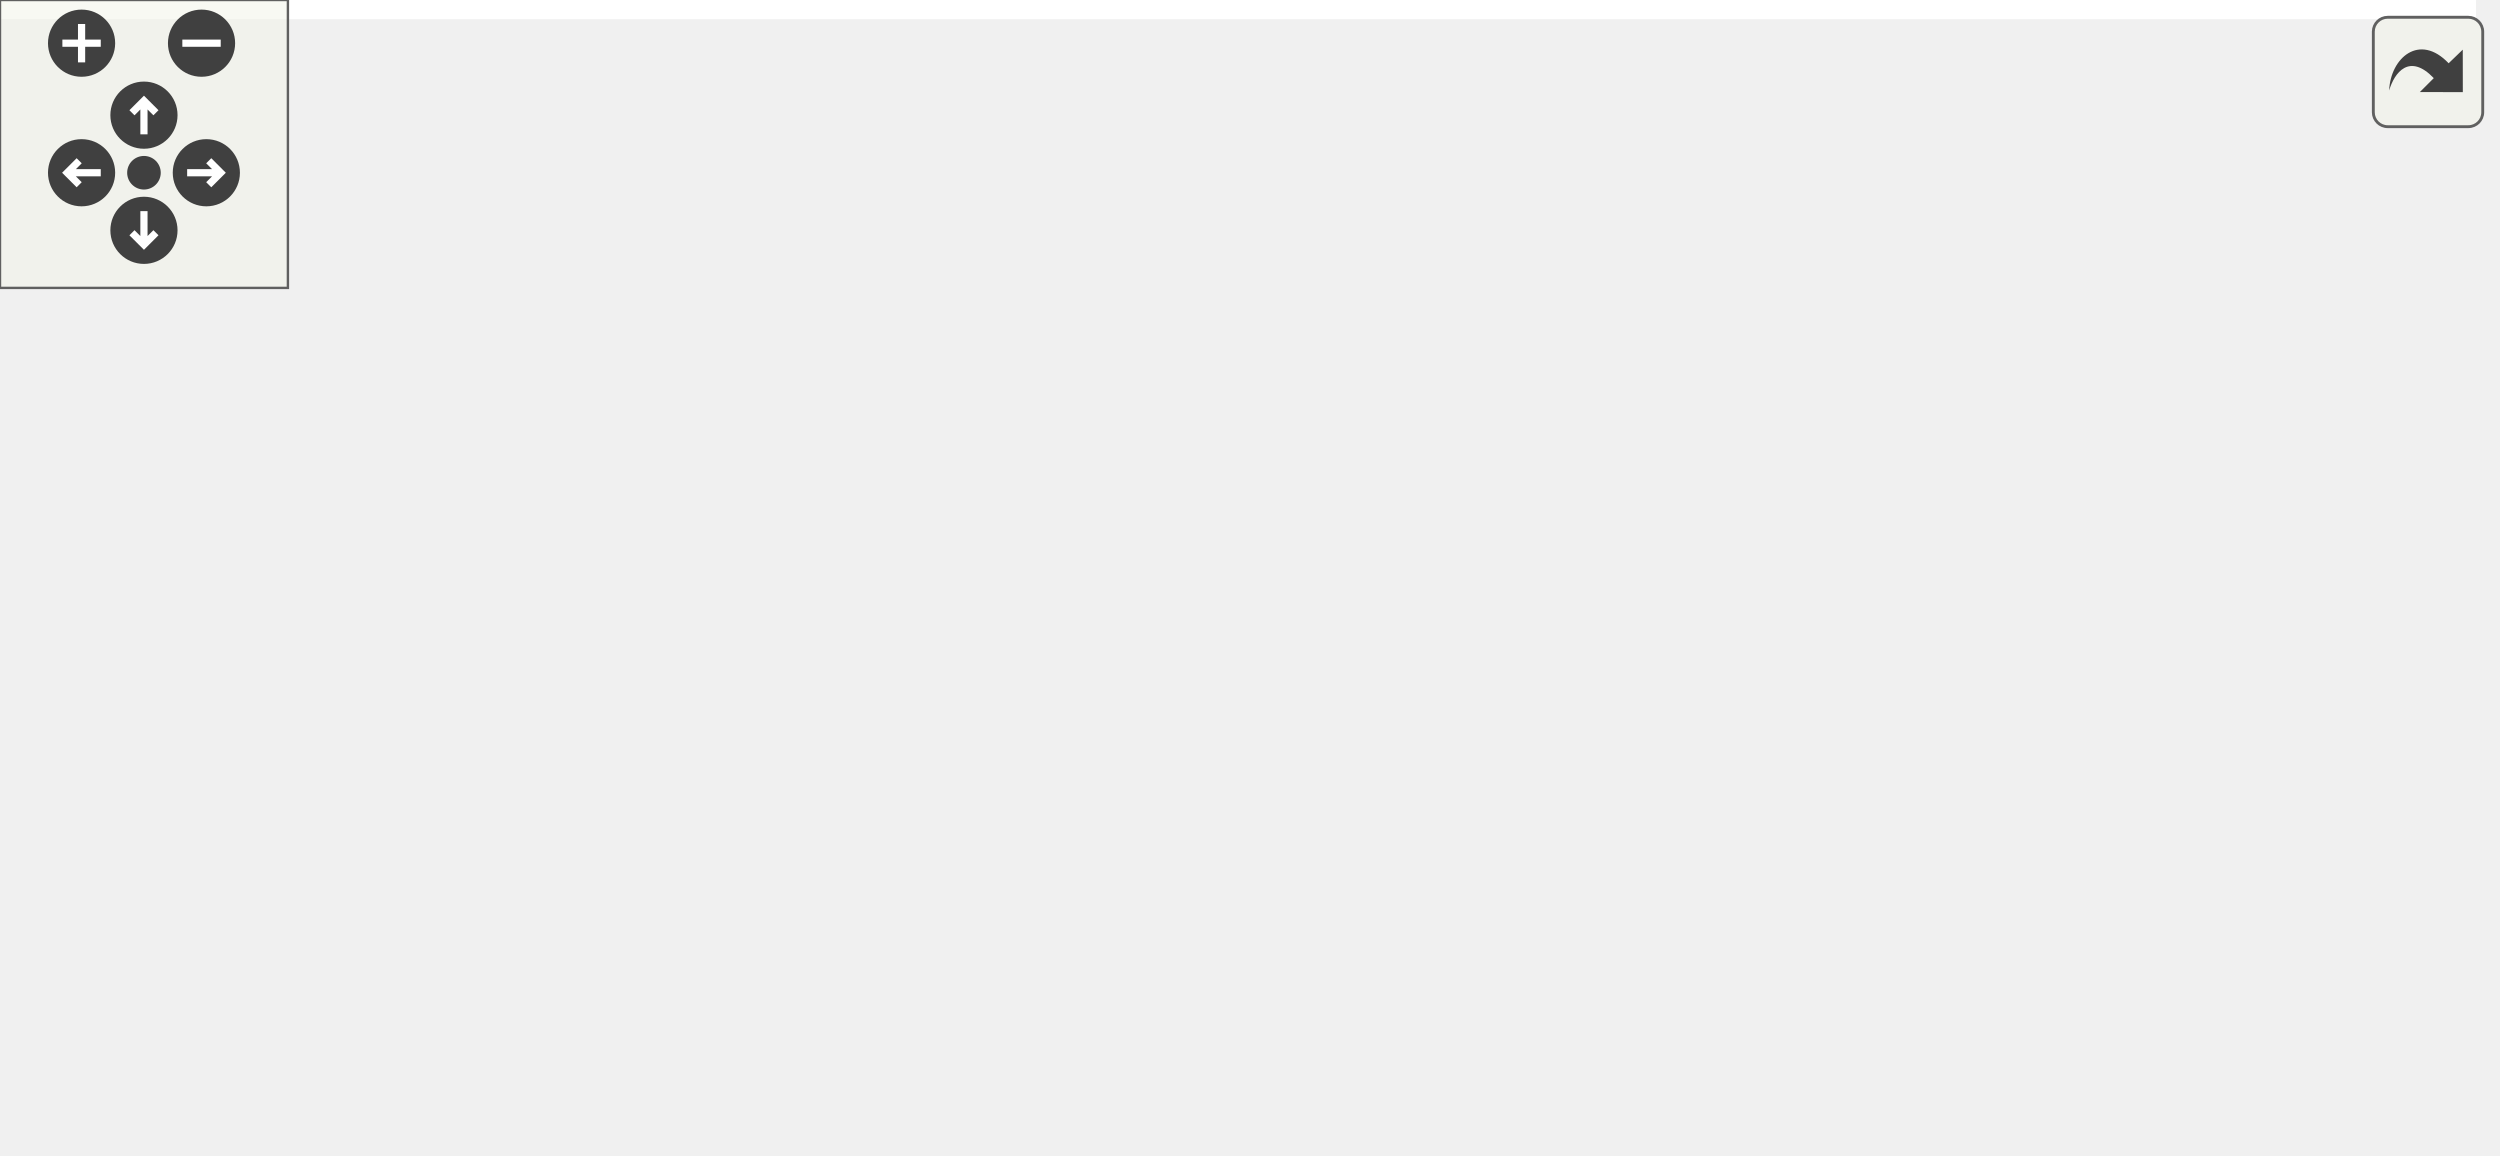
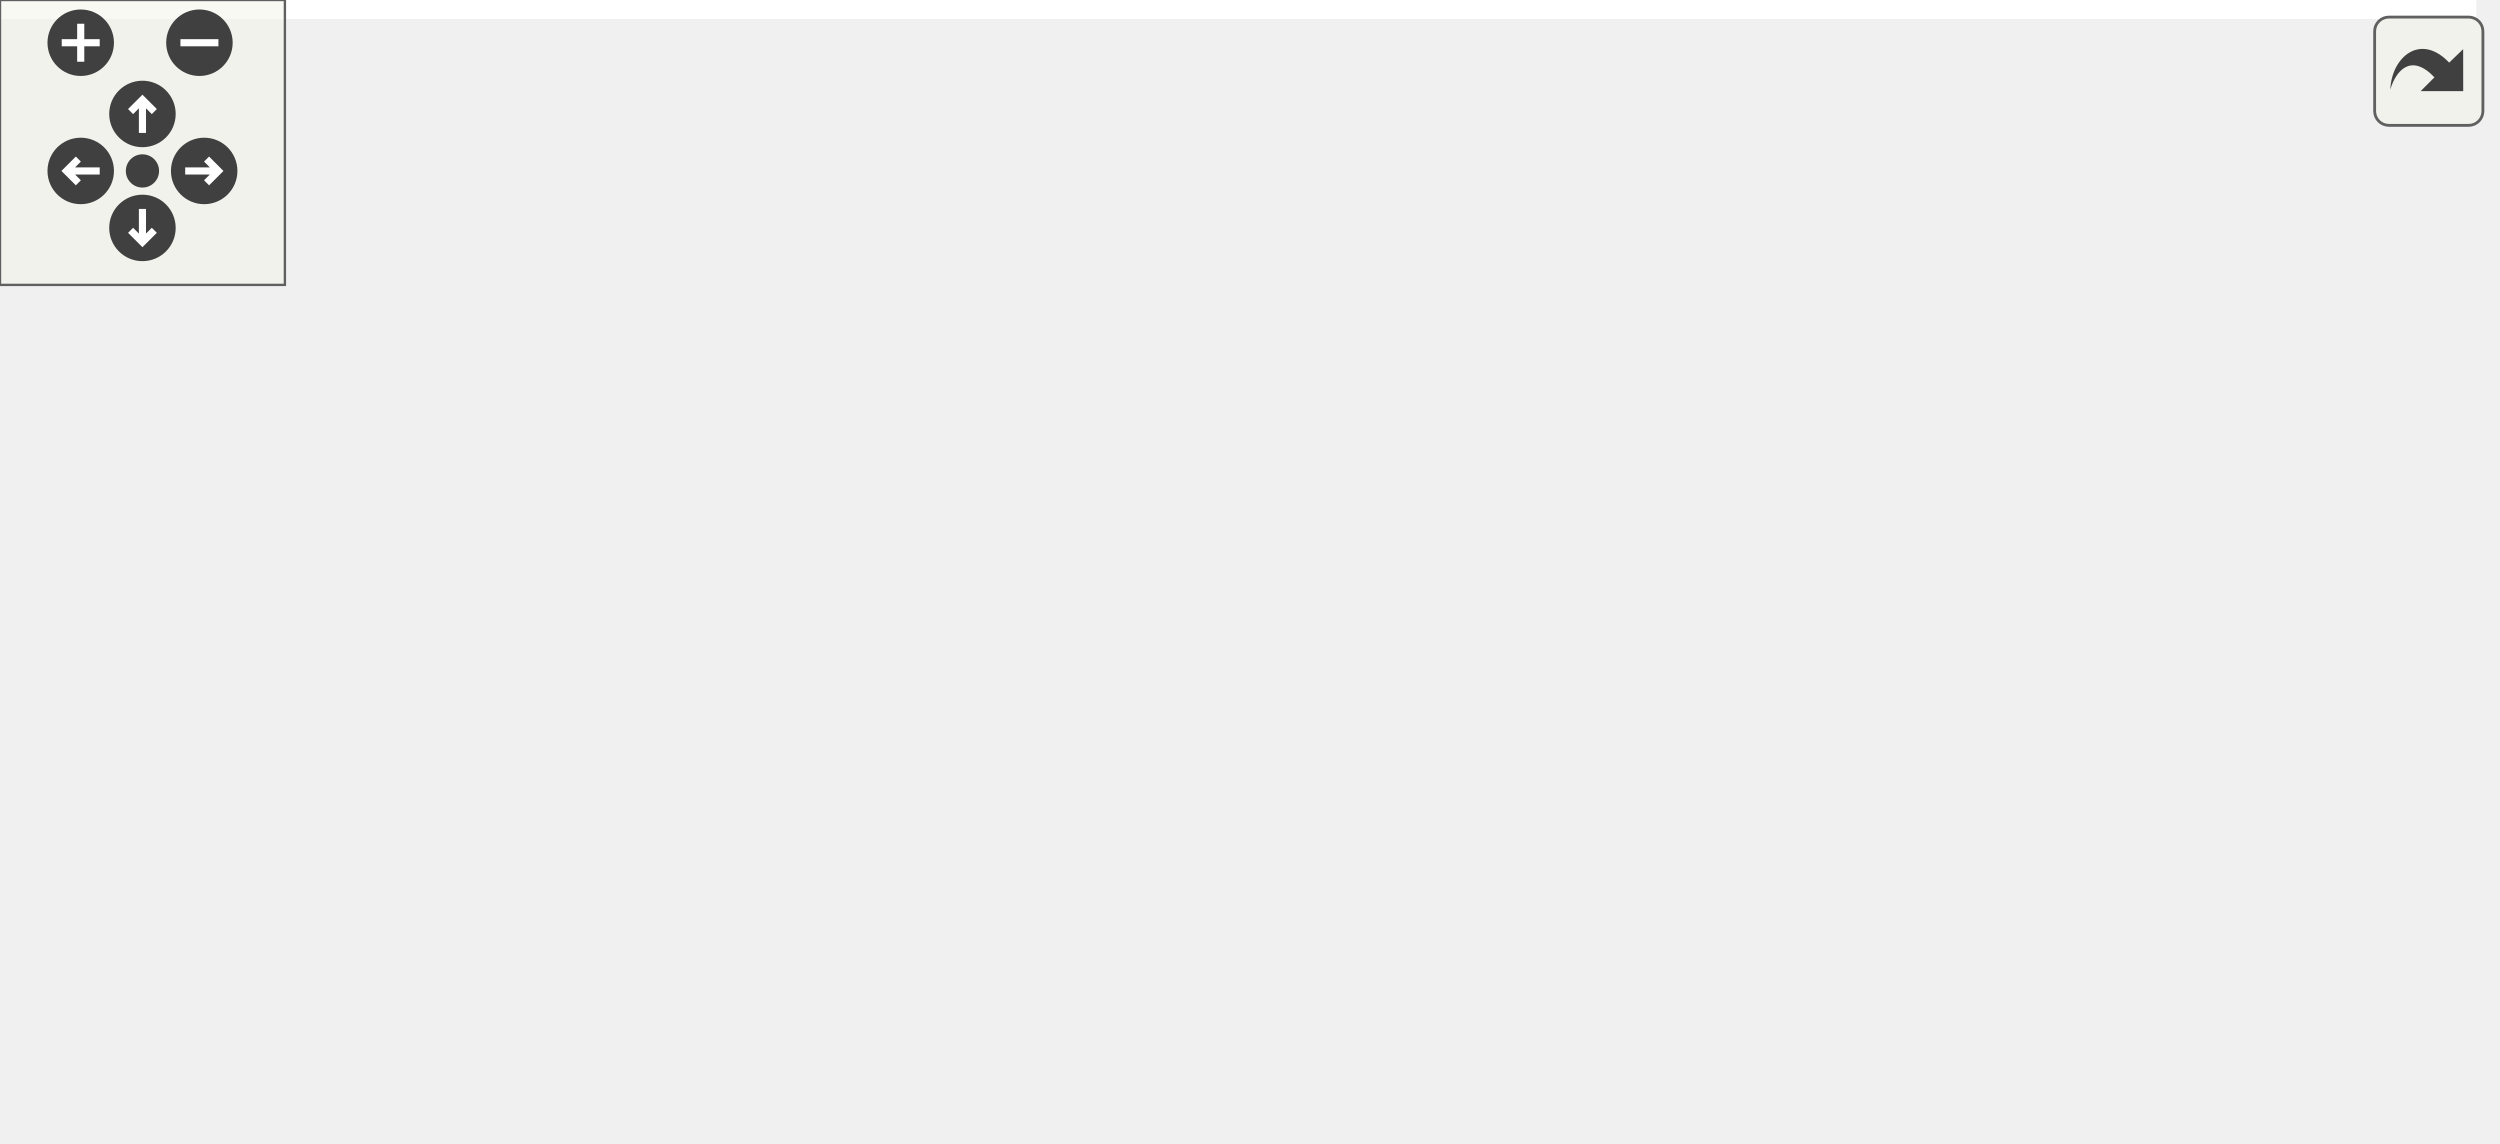
<svg xmlns="http://www.w3.org/2000/svg" xmlns:xlink="http://www.w3.org/1999/xlink" id="main" version="1.1" xml:space="preserve">
  <style type="text/css">
.edge:hover path { stroke: red; }
.edge:hover polygon { stroke: red; fill: red; }
</style>
  <defs>
    <circle id="rim" cx="0" cy="0" r="7" />
    <circle id="rim2" cx="0" cy="0" r="3.5" />
    <g id="zoomPlus">
      <use xlink:href="#rim" fill="#404040">
        <set attributeName="fill" to="#808080" begin="zoomplus.mouseover" end="zoomplus.mouseout" />
      </use>
      <path d="M-4,0h8M0,-4v8" fill="none" stroke="white" stroke-width="1.5" pointer-events="none" />
    </g>
    <g id="zoomMin">
      <use xlink:href="#rim" fill="#404040">
        <set attributeName="fill" to="#808080" begin="zoomminus.mouseover" end="zoomminus.mouseout" />
      </use>
      <path d="M-4,0h8" fill="none" stroke="white" stroke-width="1.5" pointer-events="none" />
    </g>
    <g id="dirArrow">
      <path fill="none" stroke="white" stroke-width="1.5" d="M0,-3.0v7 M-2.5,-0.5L0,-3.0L2.5,-0.5" />
    </g>
    <g id="resetDef">
      <use xlink:href="#rim2" fill="#404040">
        <set attributeName="fill" to="#808080" begin="reset.mouseover" end="reset.mouseout" />
      </use>
    </g>
  </defs>
  <svg id="graph" class="graph">
    <g id="viewport">
-       <polygon fill="white" stroke="transparent" points="-4,4 -4,-180 516,-180 516,4 -4,4" />
+       <polygon fill="white" stroke="transparent" points="-4,4 -4,-180 521.5,-180 521.5,4 -4,4" />
      <g id="node1" class="node">
        <g id="a_node1">
          <a xlink:title=" ">
            <polygon fill="#bfbfbf" stroke="black" points="184,-145.5 184,-175.5 328,-175.5 328,-145.5 184,-145.5" />
            <text text-anchor="start" x="192" y="-163.5" font-family="Helvetica,sans-Serif" font-size="10.00">drake/geometry/proximity</text>
            <text text-anchor="middle" x="256" y="-152.5" font-family="Helvetica,sans-Serif" font-size="10.00">/hydroelastic_internal.h</text>
          </a>
        </g>
      </g>
      <g id="node2" class="node">
        <g id="a_node2">
          <a xlink:href="proximity__engine_8h.html" target="_top" xlink:title=" ">
            <polygon fill="white" stroke="black" points="0,-78.5 0,-108.5 144,-108.5 144,-78.5 0,-78.5" />
            <text text-anchor="start" x="8" y="-96.5" font-family="Helvetica,sans-Serif" font-size="10.00">drake/geometry/proximity</text>
            <text text-anchor="middle" x="72" y="-85.5" font-family="Helvetica,sans-Serif" font-size="10.00">_engine.h</text>
          </a>
        </g>
      </g>
      <g id="edge1" class="edge">
        <path fill="none" stroke="midnightblue" d="M206.33,-141.96C176.7,-131.48 139.56,-118.37 111.85,-108.58" />
        <polygon fill="midnightblue" stroke="midnightblue" points="205.48,-145.37 216.07,-145.4 207.81,-138.76 205.48,-145.37" />
      </g>
      <g id="node4" class="node">
        <g id="a_node4">
          <a xlink:href="deformable__contact__geometries_8h.html" target="_top" xlink:title=" ">
            <polygon fill="white" stroke="black" points="162.5,-78.5 162.5,-108.5 349.5,-108.5 349.5,-78.5 162.5,-78.5" />
            <text text-anchor="start" x="170.5" y="-96.5" font-family="Helvetica,sans-Serif" font-size="10.00">drake/geometry/proximity</text>
            <text text-anchor="middle" x="256" y="-85.5" font-family="Helvetica,sans-Serif" font-size="10.00">/deformable_contact_geometries.h</text>
          </a>
        </g>
      </g>
      <g id="edge3" class="edge">
        <path fill="none" stroke="midnightblue" d="M256,-135.11C256,-126.15 256,-116.32 256,-108.58" />
        <polygon fill="midnightblue" stroke="midnightblue" points="252.5,-135.4 256,-145.4 259.5,-135.4 252.5,-135.4" />
      </g>
-       <g id="node6" class="node">
-         <g id="a_node6">
+       <g id="node7" class="node">
+         <g id="a_node7">
          <a xlink:href="hydroelastic__callback_8h.html" target="_top" xlink:title=" ">
            <polygon fill="white" stroke="black" points="368,-78.5 368,-108.5 512,-108.5 512,-78.5 368,-78.5" />
            <text text-anchor="start" x="376" y="-96.5" font-family="Helvetica,sans-Serif" font-size="10.00">drake/geometry/proximity</text>
            <text text-anchor="middle" x="440" y="-85.5" font-family="Helvetica,sans-Serif" font-size="10.00">/hydroelastic_callback.h</text>
          </a>
        </g>
      </g>
-       <g id="edge5" class="edge">
+       <g id="edge6" class="edge">
        <path fill="none" stroke="midnightblue" d="M305.67,-141.96C335.3,-131.48 372.44,-118.37 400.15,-108.58" />
        <polygon fill="midnightblue" stroke="midnightblue" points="304.19,-138.76 295.93,-145.4 306.52,-145.37 304.19,-138.76" />
      </g>
      <g id="node3" class="node">
        <g id="a_node3">
          <a xlink:href="geometry__state_8h.html" target="_top" xlink:title=" ">
            <polygon fill="white" stroke="black" points="0,-6 0,-36 144,-36 144,-6 0,-6" />
            <text text-anchor="start" x="8" y="-24" font-family="Helvetica,sans-Serif" font-size="10.00">drake/geometry/geometry</text>
            <text text-anchor="middle" x="72" y="-13" font-family="Helvetica,sans-Serif" font-size="10.00">_state.h</text>
          </a>
        </g>
      </g>
      <g id="edge2" class="edge">
        <path fill="none" stroke="midnightblue" d="M72,-68.23C72,-57.57 72,-45.41 72,-36.25" />
        <polygon fill="midnightblue" stroke="midnightblue" points="68.5,-68.23 72,-78.23 75.5,-68.23 68.5,-68.23" />
      </g>
      <g id="node5" class="node">
        <g id="a_node5">
-           <a xlink:href="deformable__contact__data_8h.html" target="_top" xlink:title=" ">
-             <polygon fill="white" stroke="black" points="178.5,-0.5 178.5,-41.5 333.5,-41.5 333.5,-0.5 178.5,-0.5" />
-             <text text-anchor="start" x="186.5" y="-29.5" font-family="Helvetica,sans-Serif" font-size="10.00">drake/geometry/query</text>
-             <text text-anchor="start" x="186.5" y="-18.5" font-family="Helvetica,sans-Serif" font-size="10.00">_results/deformable_contact</text>
-             <text text-anchor="middle" x="256" y="-7.5" font-family="Helvetica,sans-Serif" font-size="10.00">_data.h</text>
+           <a xlink:href="deformable__mesh__intersection_8h.html" target="_top" xlink:title=" ">
+             <polygon fill="white" stroke="black" points="164,-6 164,-36 344,-36 344,-6 164,-6" />
+             <text text-anchor="start" x="172" y="-24" font-family="Helvetica,sans-Serif" font-size="10.00">drake/geometry/proximity</text>
+             <text text-anchor="middle" x="254" y="-13" font-family="Helvetica,sans-Serif" font-size="10.00">/deformable_mesh_intersection.h</text>
          </a>
        </g>
      </g>
      <g id="edge4" class="edge">
-         <path fill="none" stroke="midnightblue" d="M256,-67.98C256,-59.35 256,-49.76 256,-41.59" />
-         <polygon fill="midnightblue" stroke="midnightblue" points="252.5,-68.23 256,-78.23 259.5,-68.23 252.5,-68.23" />
+         <path fill="none" stroke="midnightblue" d="M255.31,-68.23C255.01,-57.57 254.66,-45.41 254.4,-36.25" />
+         <polygon fill="midnightblue" stroke="midnightblue" points="251.81,-68.34 255.6,-78.23 258.81,-68.14 251.81,-68.34" />
+       </g>
+       <g id="node6" class="node">
+         <g id="a_node6">
+           <a xlink:href="deformable__contact__data_8h.html" target="_top" xlink:title=" ">
+             <polygon fill="white" stroke="black" points="362.5,-0.5 362.5,-41.5 517.5,-41.5 517.5,-0.5 362.5,-0.5" />
+             <text text-anchor="start" x="370.5" y="-29.5" font-family="Helvetica,sans-Serif" font-size="10.00">drake/geometry/query</text>
+             <text text-anchor="start" x="370.5" y="-18.5" font-family="Helvetica,sans-Serif" font-size="10.00">_results/deformable_contact</text>
+             <text text-anchor="middle" x="440" y="-7.5" font-family="Helvetica,sans-Serif" font-size="10.00">_data.h</text>
+           </a>
+         </g>
+       </g>
+       <g id="edge5" class="edge">
+         <path fill="none" stroke="midnightblue" d="M302.2,-74.8C328.62,-64.68 361.8,-51.96 388.99,-41.55" />
+         <polygon fill="midnightblue" stroke="midnightblue" points="300.88,-71.56 292.79,-78.4 303.38,-78.09 300.88,-71.56" />
      </g>
    </g>
  </svg>
  <g id="navigator" transform="translate(0 0)" fill="#404254">
    <rect fill="#f2f5e9" fill-opacity="0.5" stroke="#606060" stroke-width=".5" x="0" y="0" width="60" height="60" />
    <use id="zoomplus" xlink:href="#zoomPlus" x="17" y="9" />
    <use id="zoomminus" xlink:href="#zoomMin" x="42" y="9" />
    <use id="reset" xlink:href="#resetDef" x="30" y="36" />
    <g id="arrowUp" xlink:href="#dirArrow" transform="translate(30 24)">
      <use xlink:href="#rim" fill="#404040">
        <set attributeName="fill" to="#808080" begin="arrowUp.mouseover" end="arrowUp.mouseout" />
      </use>
      <path fill="none" stroke="white" stroke-width="1.5" d="M0,-3.0v7 M-2.5,-0.5L0,-3.0L2.5,-0.5" />
    </g>
    <g id="arrowRight" xlink:href="#dirArrow" transform="rotate(90) translate(36 -43)">
      <use xlink:href="#rim" fill="#404040">
        <set attributeName="fill" to="#808080" begin="arrowRight.mouseover" end="arrowRight.mouseout" />
      </use>
      <path fill="none" stroke="white" stroke-width="1.5" d="M0,-3.0v7 M-2.5,-0.5L0,-3.0L2.5,-0.5" />
    </g>
    <g id="arrowDown" xlink:href="#dirArrow" transform="rotate(180) translate(-30 -48)">
      <use xlink:href="#rim" fill="#404040">
        <set attributeName="fill" to="#808080" begin="arrowDown.mouseover" end="arrowDown.mouseout" />
      </use>
      <path fill="none" stroke="white" stroke-width="1.5" d="M0,-3.0v7 M-2.5,-0.5L0,-3.0L2.5,-0.5" />
    </g>
    <g id="arrowLeft" xlink:href="#dirArrow" transform="rotate(270) translate(-36 17)">
      <use xlink:href="#rim" fill="#404040">
        <set attributeName="fill" to="#808080" begin="arrowLeft.mouseover" end="arrowLeft.mouseout" />
      </use>
      <path fill="none" stroke="white" stroke-width="1.5" d="M0,-3.0v7 M-2.5,-0.5L0,-3.0L2.5,-0.5" />
    </g>
  </g>
  <svg viewBox="0 0 15 15" width="100%" height="30px" preserveAspectRatio="xMaxYMin meet">
    <g id="arrow_out" transform="scale(0.3 0.3)">
      <a xlink:href="hydroelastic__internal_8h__dep__incl_org.svg" target="_base">
        <rect id="button" ry="5" rx="5" y="6" x="6" height="38" width="38" fill="#f2f5e9" fill-opacity="0.5" stroke="#606060" stroke-width="1.0" />
        <path id="arrow" d="M 11.5,31.437 C 11.94,20.098 22.043,11.323 32.159,21.979 L 37.069,17.246 C 37.069,17.246 37.088,32 37.088,32 L 22.16,31.978 C 22.16,31.978 26.998,27.14 26.998,27.14 C 18.529,18.264 13.292,25.23 11.5,31.437 z" style="fill:#404040;" />
      </a>
    </g>
  </svg>
</svg>
